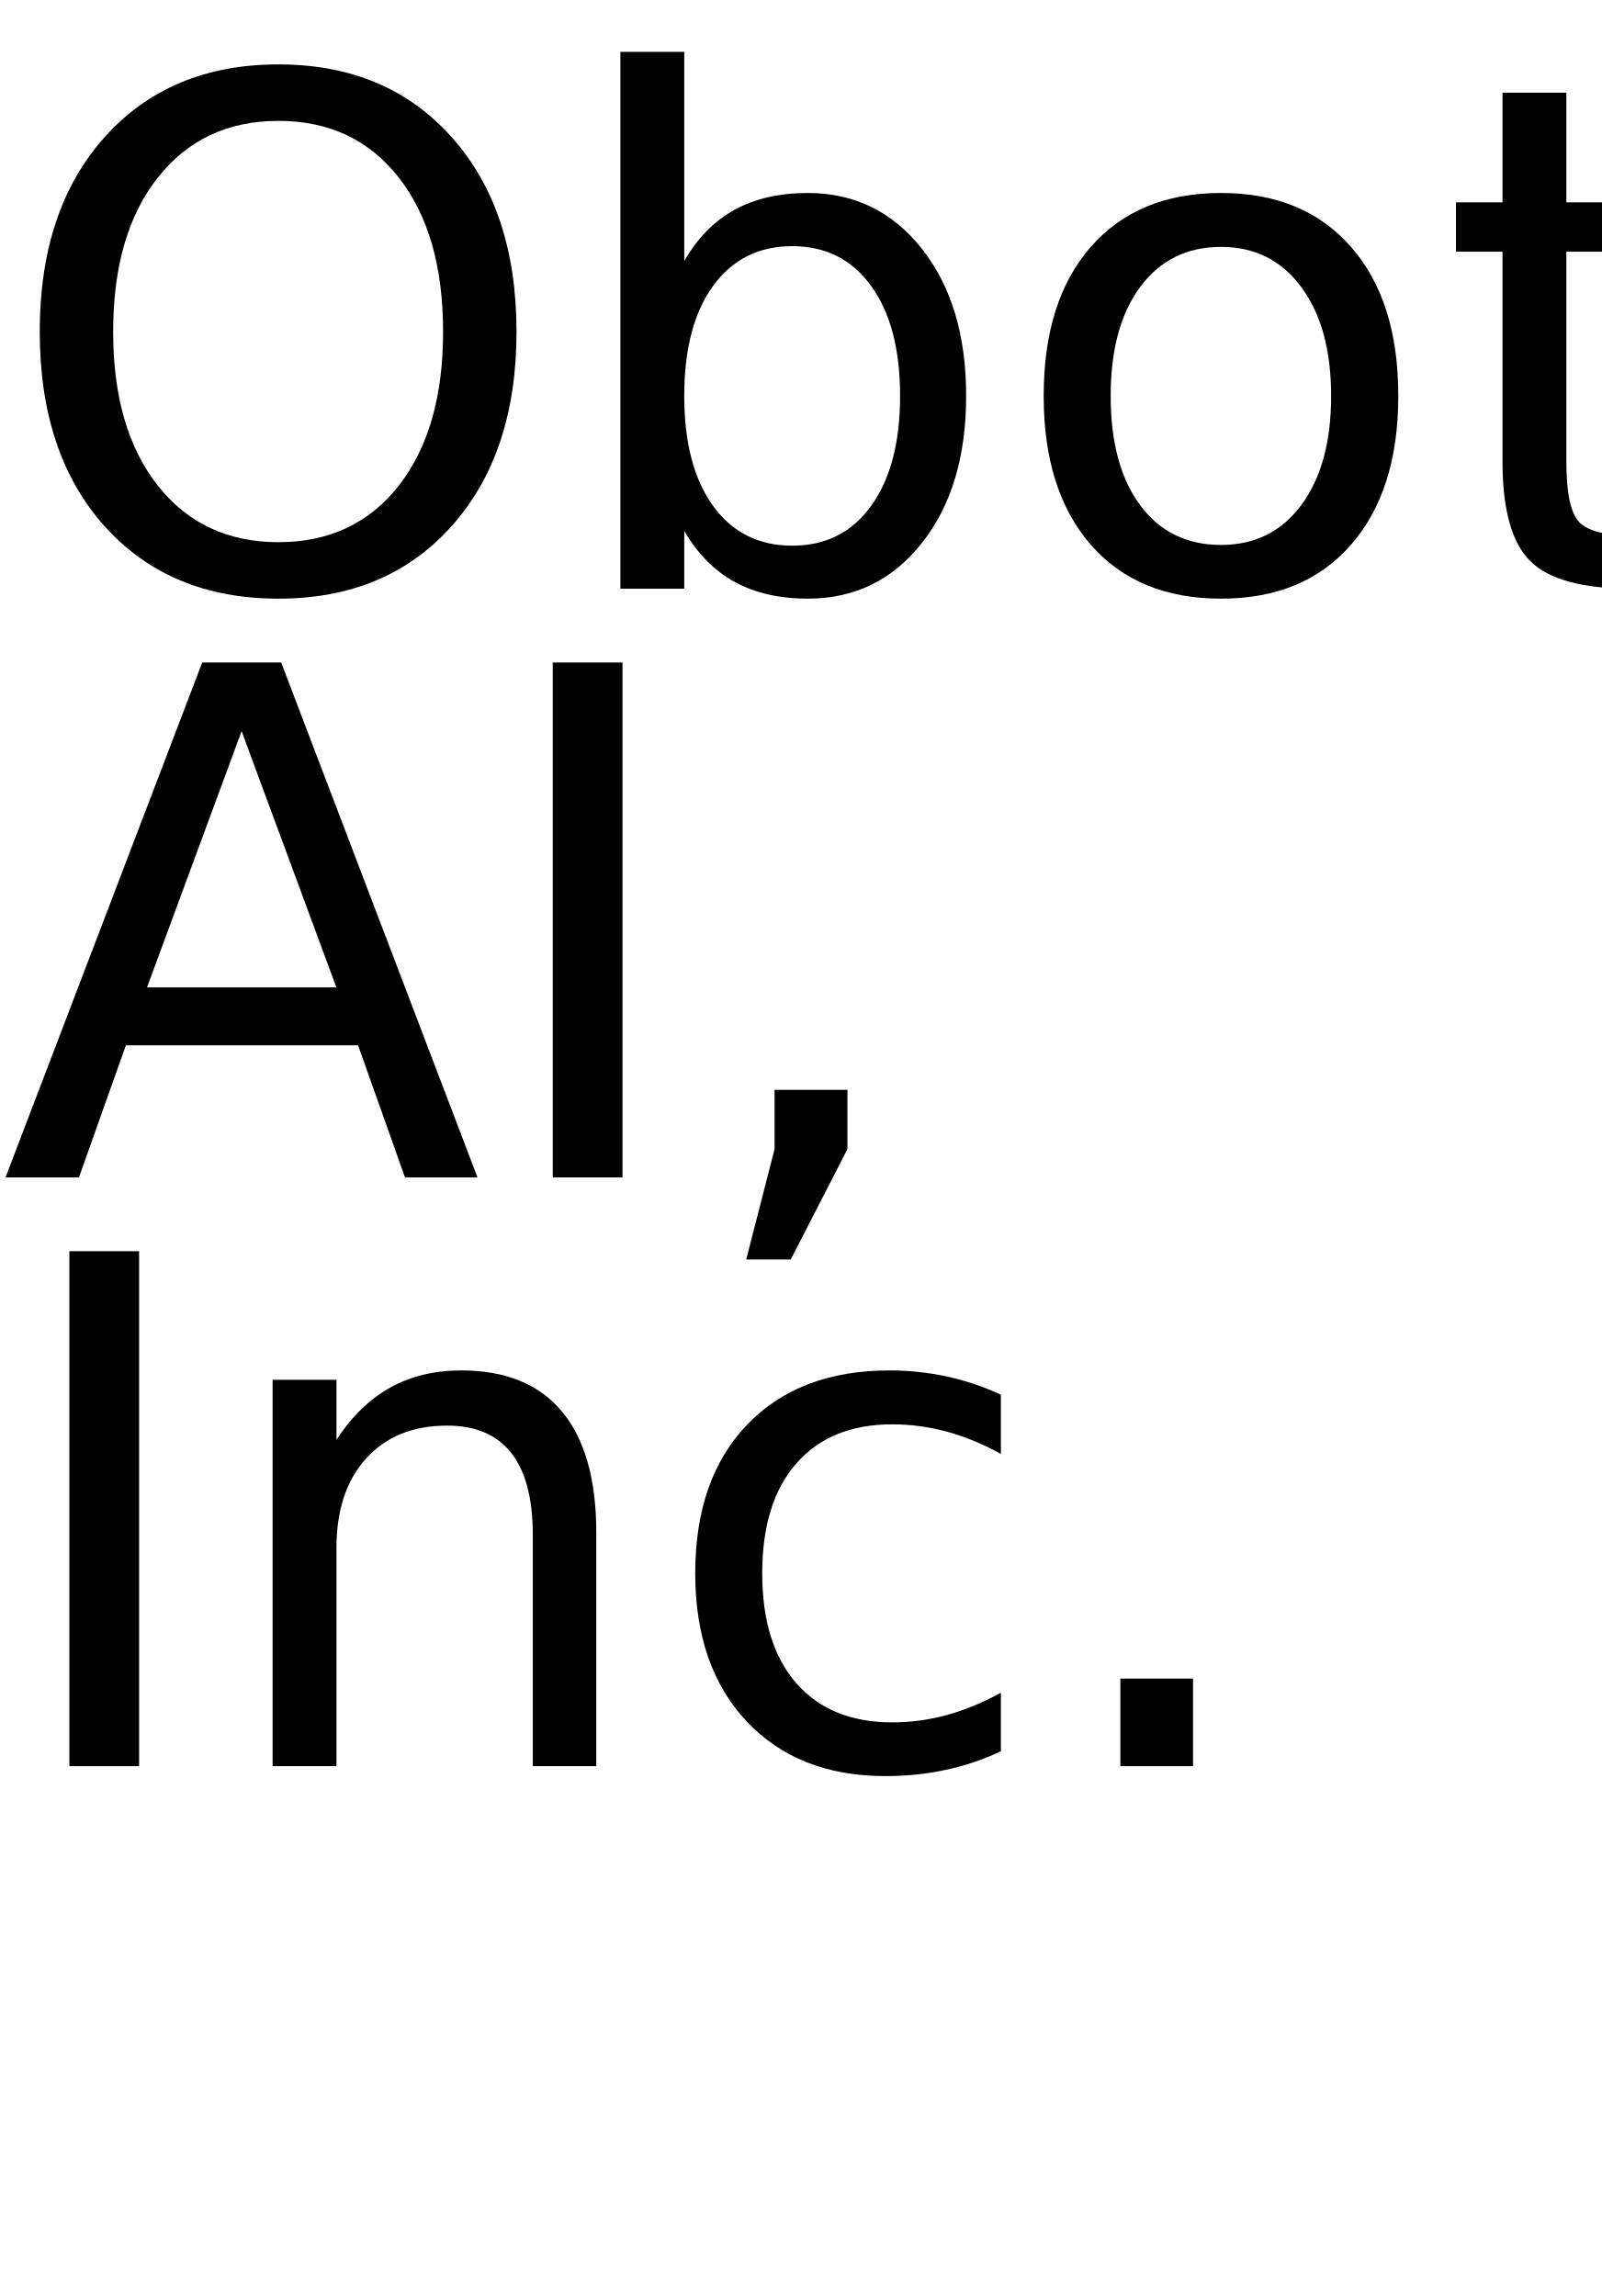
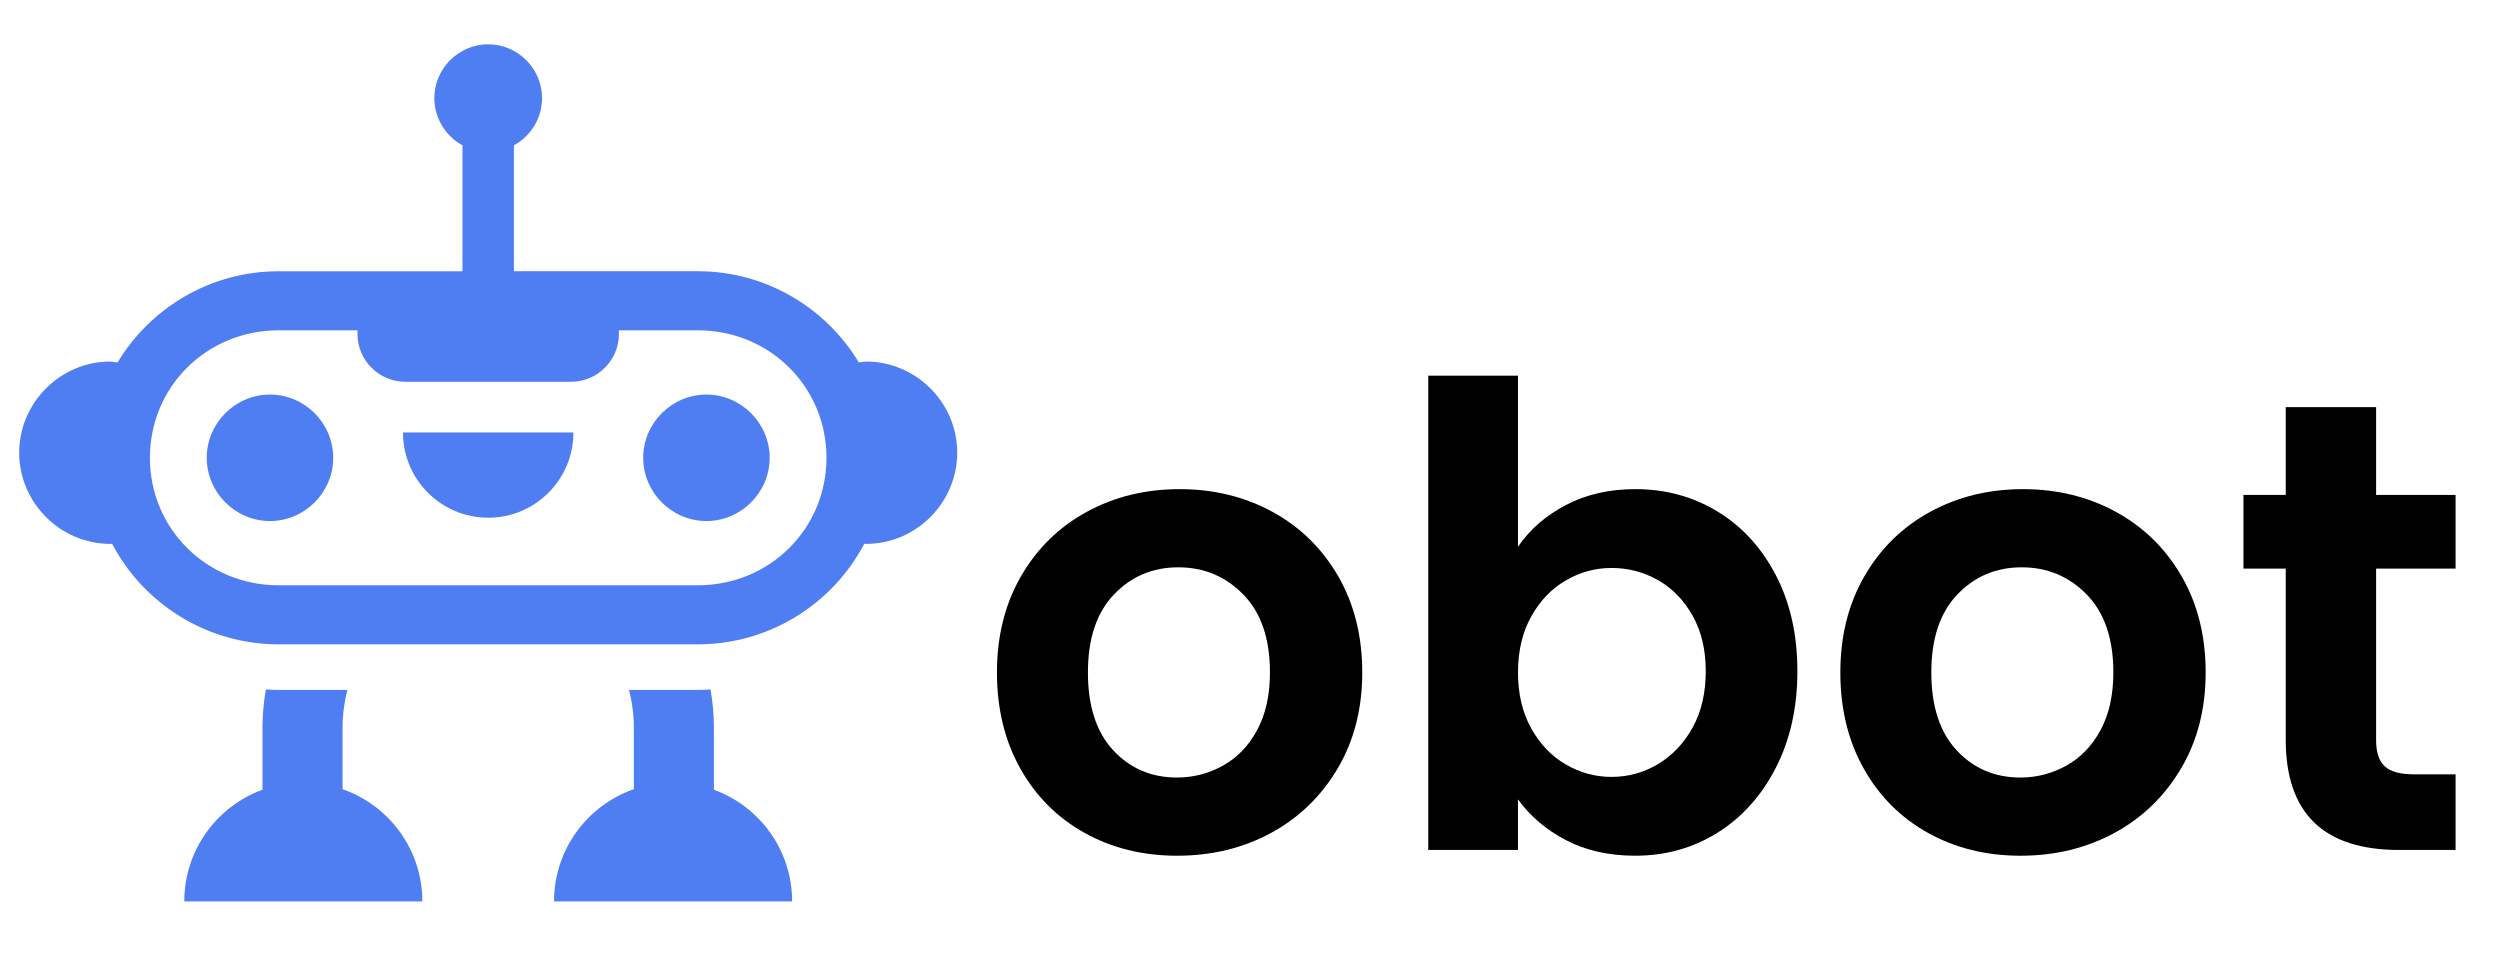
- <svg xmlns="http://www.w3.org/2000/svg" xmlns:xlink="http://www.w3.org/1999/xlink" width="136" height="195" viewBox="0 0 136 195">
-   <defs>
-     <g>
-       <g id="glyph-0-0">
-         <path d="M 23.641 -39.734 C 19.348 -39.734 15.938 -38.129 13.406 -34.922 C 10.875 -31.723 9.609 -27.359 9.609 -21.828 C 9.609 -16.316 10.875 -11.957 13.406 -8.75 C 15.938 -5.551 19.348 -3.953 23.641 -3.953 C 27.941 -3.953 31.348 -5.551 33.859 -8.75 C 36.367 -11.957 37.625 -16.316 37.625 -21.828 C 37.625 -27.359 36.367 -31.723 33.859 -34.922 C 31.348 -38.129 27.941 -39.734 23.641 -39.734 Z M 23.641 -44.531 C 29.773 -44.531 34.676 -42.473 38.344 -38.359 C 42.02 -34.254 43.859 -28.742 43.859 -21.828 C 43.859 -14.93 42.02 -9.426 38.344 -5.312 C 34.676 -1.207 29.773 0.844 23.641 0.844 C 17.492 0.844 12.578 -1.203 8.891 -5.297 C 5.211 -9.398 3.375 -14.91 3.375 -21.828 C 3.375 -28.742 5.211 -34.254 8.891 -38.359 C 12.578 -42.473 17.492 -44.531 23.641 -44.531 Z M 23.641 -44.531 " />
-       </g>
-       <g id="glyph-0-1">
-         <path d="M 29.203 -16.375 C 29.203 -20.344 28.383 -23.453 26.75 -25.703 C 25.125 -27.961 22.891 -29.094 20.047 -29.094 C 17.191 -29.094 14.945 -27.961 13.312 -25.703 C 11.688 -23.453 10.875 -20.344 10.875 -16.375 C 10.875 -12.414 11.688 -9.305 13.312 -7.047 C 14.945 -4.785 17.191 -3.656 20.047 -3.656 C 22.891 -3.656 25.125 -4.785 26.75 -7.047 C 28.383 -9.305 29.203 -12.414 29.203 -16.375 Z M 10.875 -27.828 C 12 -29.785 13.426 -31.238 15.156 -32.188 C 16.883 -33.133 18.953 -33.609 21.359 -33.609 C 25.336 -33.609 28.57 -32.023 31.062 -28.859 C 33.562 -25.691 34.812 -21.531 34.812 -16.375 C 34.812 -11.219 33.562 -7.055 31.062 -3.891 C 28.57 -0.734 25.336 0.844 21.359 0.844 C 18.953 0.844 16.883 0.367 15.156 -0.578 C 13.426 -1.523 12 -2.973 10.875 -4.922 L 10.875 0 L 5.453 0 L 5.453 -45.594 L 10.875 -45.594 Z M 10.875 -27.828 " />
-       </g>
-       <g id="glyph-0-2">
-         <path d="M 18.375 -29.031 C 15.477 -29.031 13.191 -27.898 11.516 -25.641 C 9.836 -23.391 9 -20.301 9 -16.375 C 9 -12.445 9.832 -9.352 11.5 -7.094 C 13.164 -4.844 15.457 -3.719 18.375 -3.719 C 21.238 -3.719 23.508 -4.848 25.188 -7.109 C 26.875 -9.379 27.719 -12.469 27.719 -16.375 C 27.719 -20.258 26.875 -23.336 25.188 -25.609 C 23.508 -27.891 21.238 -29.031 18.375 -29.031 Z M 18.375 -33.609 C 23.062 -33.609 26.738 -32.082 29.406 -29.031 C 32.082 -25.988 33.422 -21.77 33.422 -16.375 C 33.422 -11.008 32.082 -6.797 29.406 -3.734 C 26.738 -0.68 23.062 0.844 18.375 0.844 C 13.664 0.844 9.977 -0.68 7.312 -3.734 C 4.645 -6.797 3.312 -11.008 3.312 -16.375 C 3.312 -21.77 4.645 -25.988 7.312 -29.031 C 9.977 -32.082 13.664 -33.609 18.375 -33.609 Z M 18.375 -33.609 " />
-       </g>
-       <g id="glyph-0-3">
-         <path d="M 10.984 -42.125 L 10.984 -32.812 L 22.094 -32.812 L 22.094 -28.625 L 10.984 -28.625 L 10.984 -10.812 C 10.984 -8.133 11.348 -6.414 12.078 -5.656 C 12.816 -4.895 14.305 -4.516 16.547 -4.516 L 22.094 -4.516 L 22.094 0 L 16.547 0 C 12.391 0 9.52 -0.773 7.938 -2.328 C 6.352 -3.879 5.562 -6.707 5.562 -10.812 L 5.562 -28.625 L 1.609 -28.625 L 1.609 -32.812 L 5.562 -32.812 L 5.562 -42.125 Z M 10.984 -42.125 " />
-       </g>
-       <g id="glyph-0-4">
-         <path d="M 20.516 -37.906 L 12.484 -16.141 L 28.562 -16.141 Z M 17.172 -43.734 L 23.875 -43.734 L 40.547 0 L 34.391 0 L 30.406 -11.219 L 10.688 -11.219 L 6.703 0 L 0.469 0 Z M 17.172 -43.734 " />
-       </g>
-       <g id="glyph-0-5">
-         <path d="M 5.891 -43.734 L 11.812 -43.734 L 11.812 0 L 5.891 0 Z M 5.891 -43.734 " />
-       </g>
-       <g id="glyph-0-6">
-         <path d="M 7.031 -7.438 L 13.219 -7.438 L 13.219 -2.406 L 8.406 6.969 L 4.625 6.969 L 7.031 -2.406 Z M 7.031 -7.438 " />
-       </g>
-       <g id="glyph-0-7">
-         <path d="M 32.938 -19.812 L 32.938 0 L 27.547 0 L 27.547 -19.625 C 27.547 -22.727 26.938 -25.051 25.719 -26.594 C 24.508 -28.145 22.695 -28.922 20.281 -28.922 C 17.363 -28.922 15.066 -27.988 13.391 -26.125 C 11.711 -24.27 10.875 -21.742 10.875 -18.547 L 10.875 0 L 5.453 0 L 5.453 -32.812 L 10.875 -32.812 L 10.875 -27.719 C 12.156 -29.688 13.672 -31.16 15.422 -32.141 C 17.172 -33.117 19.188 -33.609 21.469 -33.609 C 25.238 -33.609 28.094 -32.441 30.031 -30.109 C 31.969 -27.773 32.938 -24.344 32.938 -19.812 Z M 32.938 -19.812 " />
-       </g>
-       <g id="glyph-0-8">
-         <path d="M 29.266 -31.547 L 29.266 -26.516 C 27.742 -27.359 26.219 -27.988 24.688 -28.406 C 23.156 -28.82 21.609 -29.031 20.047 -29.031 C 16.547 -29.031 13.828 -27.922 11.891 -25.703 C 9.961 -23.492 9 -20.383 9 -16.375 C 9 -12.375 9.961 -9.266 11.891 -7.047 C 13.828 -4.828 16.547 -3.719 20.047 -3.719 C 21.609 -3.719 23.156 -3.926 24.688 -4.344 C 26.219 -4.77 27.742 -5.398 29.266 -6.234 L 29.266 -1.266 C 27.766 -0.555 26.207 -0.031 24.594 0.312 C 22.977 0.664 21.266 0.844 19.453 0.844 C 14.516 0.844 10.586 -0.707 7.672 -3.812 C 4.766 -6.914 3.312 -11.102 3.312 -16.375 C 3.312 -21.727 4.781 -25.938 7.719 -29 C 10.656 -32.07 14.688 -33.609 19.812 -33.609 C 21.469 -33.609 23.086 -33.438 24.672 -33.094 C 26.254 -32.75 27.785 -32.234 29.266 -31.547 Z M 29.266 -31.547 " />
-       </g>
-       <g id="glyph-0-9">
-         <path d="M 6.422 -7.438 L 12.594 -7.438 L 12.594 0 L 6.422 0 Z M 6.422 -7.438 " />
-       </g>
-     </g>
-   </defs>
-   <g fill="rgb(0%, 0%, 0%)" fill-opacity="1">
-     <use xlink:href="#glyph-0-0" x="0" y="50" />
-     <use xlink:href="#glyph-0-1" x="47.227" y="50" />
-     <use xlink:href="#glyph-0-2" x="85.312" y="50" />
-     <use xlink:href="#glyph-0-3" x="122.021" y="50" />
+ <svg xmlns="http://www.w3.org/2000/svg" version="1.1" id="Layer_1" x="0px" y="0px" viewBox="0 0 1892.2 720.92" style="enable-background:new 0 0 1892.2 720.92;" xml:space="preserve">
+   <defs id="defs5" />
+   <style type="text/css" id="style1">
+ 	.st0{display:none;}
+ 	.st1{display:inline;}
+ 	.st2{font-family:'Poppins-SemiBold';}
+ 	.st3{font-size:155.091px;}
+ 	.st4{fill-rule:evenodd;clip-rule:evenodd;fill:#380067;}
+ 	.st5{fill-rule:evenodd;clip-rule:evenodd;fill:#4F7EF3;}
+ </style>
+   <g id="g5" style="fill:#000000">
+     <path d="M821.02,630.46c-20.7-11.47-36.95-27.72-48.75-48.75c-11.81-21.02-17.7-45.27-17.7-72.76c0-27.48,6.06-51.74,18.19-72.76   c12.13-21.02,28.7-37.27,49.72-48.75c21.02-11.48,44.46-17.22,70.34-17.22c25.87,0,49.31,5.75,70.34,17.22   c21.02,11.48,37.59,27.73,49.72,48.75c12.13,21.02,18.19,45.28,18.19,72.76c0,27.49-6.23,51.74-18.67,72.76   c-12.45,21.02-29.27,37.28-50.45,48.75c-21.18,11.48-44.87,17.22-71.06,17.22C865,647.68,841.71,641.94,821.02,630.46z    M925.55,579.53c10.83-5.98,19.48-14.95,25.95-26.92c6.47-11.96,9.7-26.51,9.7-43.66c0-25.54-6.71-45.19-20.13-58.94   c-13.42-13.74-29.83-20.62-49.24-20.62c-19.4,0-35.65,6.88-48.75,20.62c-13.1,13.75-19.65,33.39-19.65,58.94   c0,25.55,6.38,45.2,19.16,58.93c12.77,13.75,28.86,20.62,48.27,20.62C903.16,588.5,914.72,585.51,925.55,579.53z" style="fill:#000000" id="path2" />
+     <path d="M1185.06,382.34c15.35-8.08,32.9-12.13,52.63-12.13c22.96,0,43.73,5.66,62.33,16.98c18.59,11.32,33.3,27.41,44.14,48.26   c10.83,20.86,16.25,45.04,16.25,72.52c0,27.49-5.42,51.83-16.25,73c-10.84,21.19-25.55,37.6-44.14,49.24   c-18.6,11.64-39.37,17.46-62.33,17.46c-20.05,0-37.59-3.96-52.63-11.88c-15.04-7.92-27.09-18.19-36.14-30.8v38.32h-67.91V284.36   h67.91v129.51C1157.66,400.94,1169.7,390.43,1185.06,382.34z M1281.11,466.02c-6.63-11.8-15.36-20.78-26.19-26.92   c-10.84-6.14-22.56-9.22-35.17-9.22c-12.29,0-23.85,3.15-34.68,9.46c-10.84,6.3-19.57,15.45-26.19,27.41   c-6.63,11.97-9.94,26.04-9.94,42.2c0,16.17,3.31,30.24,9.94,42.2c6.62,11.97,15.35,21.1,26.19,27.41   c10.83,6.31,22.39,9.46,34.68,9.46c12.61,0,24.33-3.23,35.17-9.7c10.83-6.47,19.56-15.68,26.19-27.65   c6.62-11.96,9.94-26.19,9.94-42.69C1291.05,491.81,1287.73,477.83,1281.11,466.02z" style="fill:#000000" id="path3" />
+     <path d="M1459.37,630.46c-20.7-11.47-36.95-27.72-48.75-48.75c-11.81-21.02-17.7-45.27-17.7-72.76c0-27.48,6.06-51.74,18.19-72.76   c12.13-21.02,28.7-37.27,49.72-48.75c21.02-11.48,44.46-17.22,70.34-17.22c25.87,0,49.31,5.75,70.34,17.22   c21.02,11.48,37.59,27.73,49.72,48.75c12.13,21.02,18.19,45.28,18.19,72.76c0,27.49-6.23,51.74-18.67,72.76   c-12.45,21.02-29.27,37.28-50.45,48.75c-21.18,11.48-44.87,17.22-71.06,17.22C1503.34,647.68,1480.06,641.94,1459.37,630.46z    M1563.9,579.53c10.83-5.98,19.48-14.95,25.95-26.92c6.47-11.96,9.7-26.51,9.7-43.66c0-25.54-6.71-45.19-20.13-58.94   c-13.42-13.74-29.84-20.62-49.24-20.62c-19.4,0-35.65,6.88-48.75,20.62c-13.1,13.75-19.65,33.39-19.65,58.94   c0,25.55,6.38,45.2,19.16,58.93c12.77,13.75,28.86,20.62,48.27,20.62C1541.51,588.5,1553.06,585.51,1563.9,579.53z" style="fill:#000000" id="path4" />
+     <path d="M1798.43,430.37v130c0,9.06,2.18,15.6,6.55,19.65c4.36,4.05,11.72,6.06,22.07,6.06h31.53v57.24h-42.69   c-57.24,0-85.86-27.81-85.86-83.43V430.37h-32.02v-55.78h32.02v-66.45h68.4v66.45h60.15v55.78H1798.43z" style="fill:#000000" id="path5" />
  </g>
-   <g fill="rgb(0%, 0%, 0%)" fill-opacity="1">
-     <use xlink:href="#glyph-0-4" x="0" y="100" />
-     <use xlink:href="#glyph-0-5" x="41.045" y="100" />
-     <use xlink:href="#glyph-0-6" x="58.74" y="100" />
-   </g>
-   <g fill="rgb(0%, 0%, 0%)" fill-opacity="1">
-     <use xlink:href="#glyph-0-5" x="0" y="150" />
-     <use xlink:href="#glyph-0-7" x="17.695" y="150" />
-     <use xlink:href="#glyph-0-8" x="55.723" y="150" />
-     <use xlink:href="#glyph-0-9" x="88.711" y="150" />
+   <g id="icon-black_00000129166214560931710720000014079342250062017976_">
+     <path id="otto8-icon-black_00000052808708928244291080000007683698333036600744_" class="st5" d="M369.51,33.52   c-22.36,0-40.77,18.41-40.77,40.77l0,0c0.04,14.86,8.23,28.61,21.3,35.7v95.32H210.94c-51.76,0-97.1,27.73-121.96,69.01   c-1.81-0.3-3.63-0.51-5.45-0.68c-37.86,0-69.01,31.14-69.01,69.01l0,0c0,37.86,31.15,69.01,69.01,69.01   c0.44-0.03,0.87-0.07,1.31-0.1c23.75,45.19,71.4,76.13,126.1,76.13h317.14c54.71,0,102.36-30.94,126.11-76.17   c0.44,0.03,0.87,0.1,1.3,0.14c37.86,0,69.01-31.14,69.01-69.01l0,0c0-37.86-31.15-69.01-69.01-69.01   c-1.83,0.17-3.64,0.37-5.45,0.68c-24.86-41.28-70.2-69.04-121.96-69.04H388.97v-95.29c13.07-7.13,21.26-20.84,21.3-35.7l0,0   C410.27,51.93,391.87,33.52,369.51,33.52L369.51,33.52z M210.94,250h59.73c-0.06,0.84-0.13,1.69-0.13,2.57   c0,20.16,16.24,36.41,36.42,36.41h125.09c20.18,0,36.42-16.25,36.42-36.41c0-0.88-0.07-1.72-0.13-2.57h59.73   c54.48,0,97.47,42.73,97.47,96.5c0,53.74-42.99,96.5-97.47,96.5H210.94c-54.48,0-97.47-42.76-97.47-96.5   C113.47,292.73,156.46,250,210.94,250L210.94,250z M204.34,298.64L204.34,298.64c-26.26,0-47.86,21.58-47.86,47.86l0,0   c0,26.25,21.6,47.86,47.86,47.86l0,0c26.26,0,47.86-21.62,47.86-47.86l0,0C252.2,320.22,230.59,298.64,204.34,298.64z    M534.68,298.64c-26.26,0-47.86,21.58-47.86,47.86l0,0c0,26.25,21.6,47.86,47.86,47.86l0,0c26.26,0,47.86-21.62,47.86-47.86l0,0   C582.54,320.22,560.93,298.64,534.68,298.64L534.68,298.64z M305,327.32c0,35.63,28.88,64.52,64.51,64.52   c35.63,0,64.51-28.88,64.51-64.52H305z M201.23,521.81c-1.62,9.36-2.55,18.95-2.55,28.78v47.12c-34.52,12.63-59.2,45.67-59.2,84.55   h180.19c0-39.32-25.25-72.66-60.38-84.95v-46.71c0-9.86,1.3-19.35,3.67-28.41h-52.02C207.67,522.18,204.44,522.04,201.23,521.81z    M537.79,521.81c-3.21,0.24-6.44,0.37-9.71,0.37h-52.02c2.37,9.05,3.67,18.54,3.67,28.41v46.71   c-35.14,12.29-60.38,45.63-60.38,84.95h180.2c0-38.88-24.68-71.91-59.2-84.51v-47.15C540.34,540.76,539.41,531.16,537.79,521.81z" />
  </g>
</svg>
